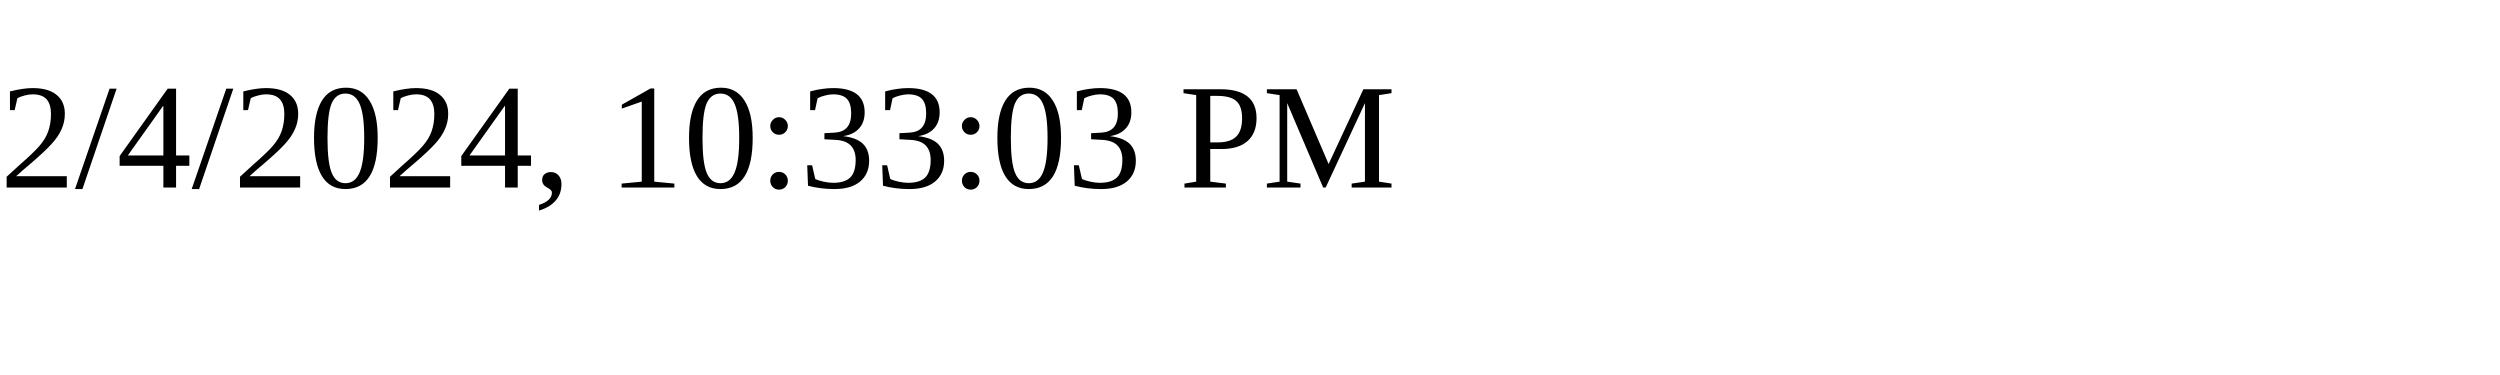
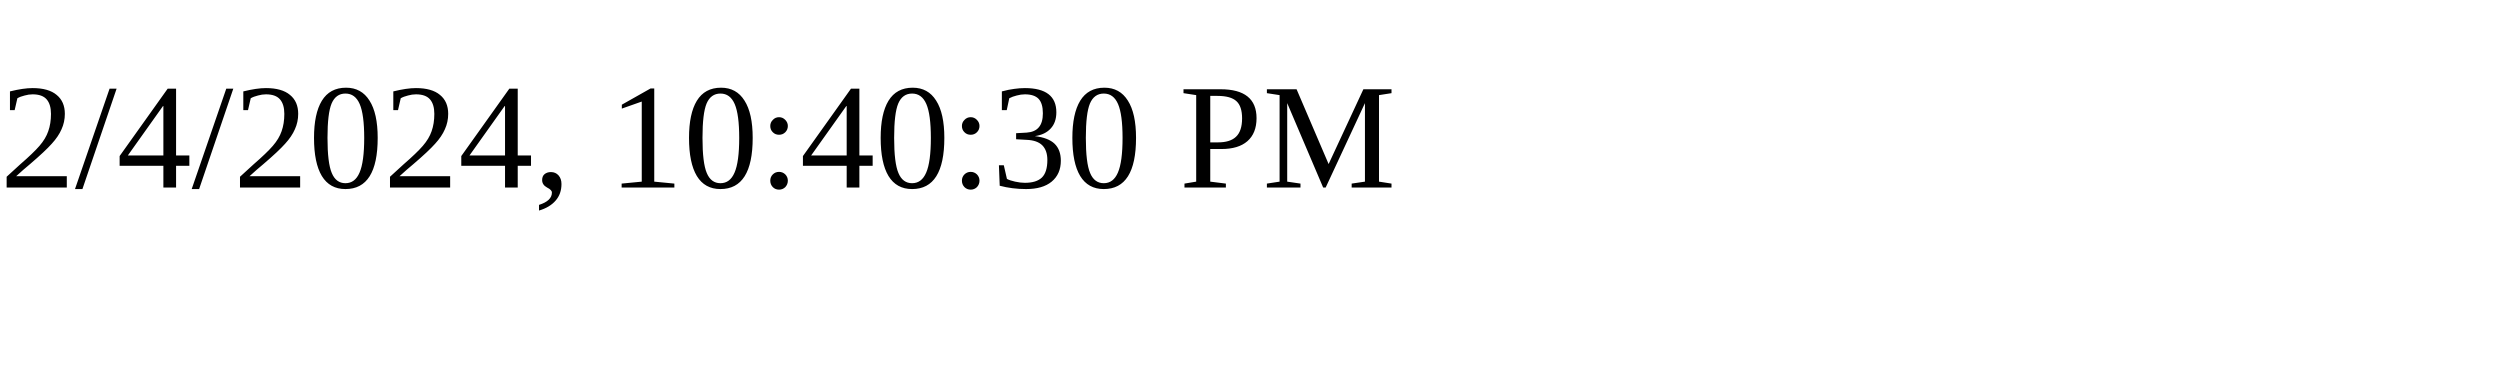
<svg xmlns="http://www.w3.org/2000/svg" height="30" width="200">
-   <text x="0" y="15">2/4/2024, 10:33:03 PM</text>
+   <text x="0" y="15">2/4/2024, 10:40:30 PM</text>
</svg>
